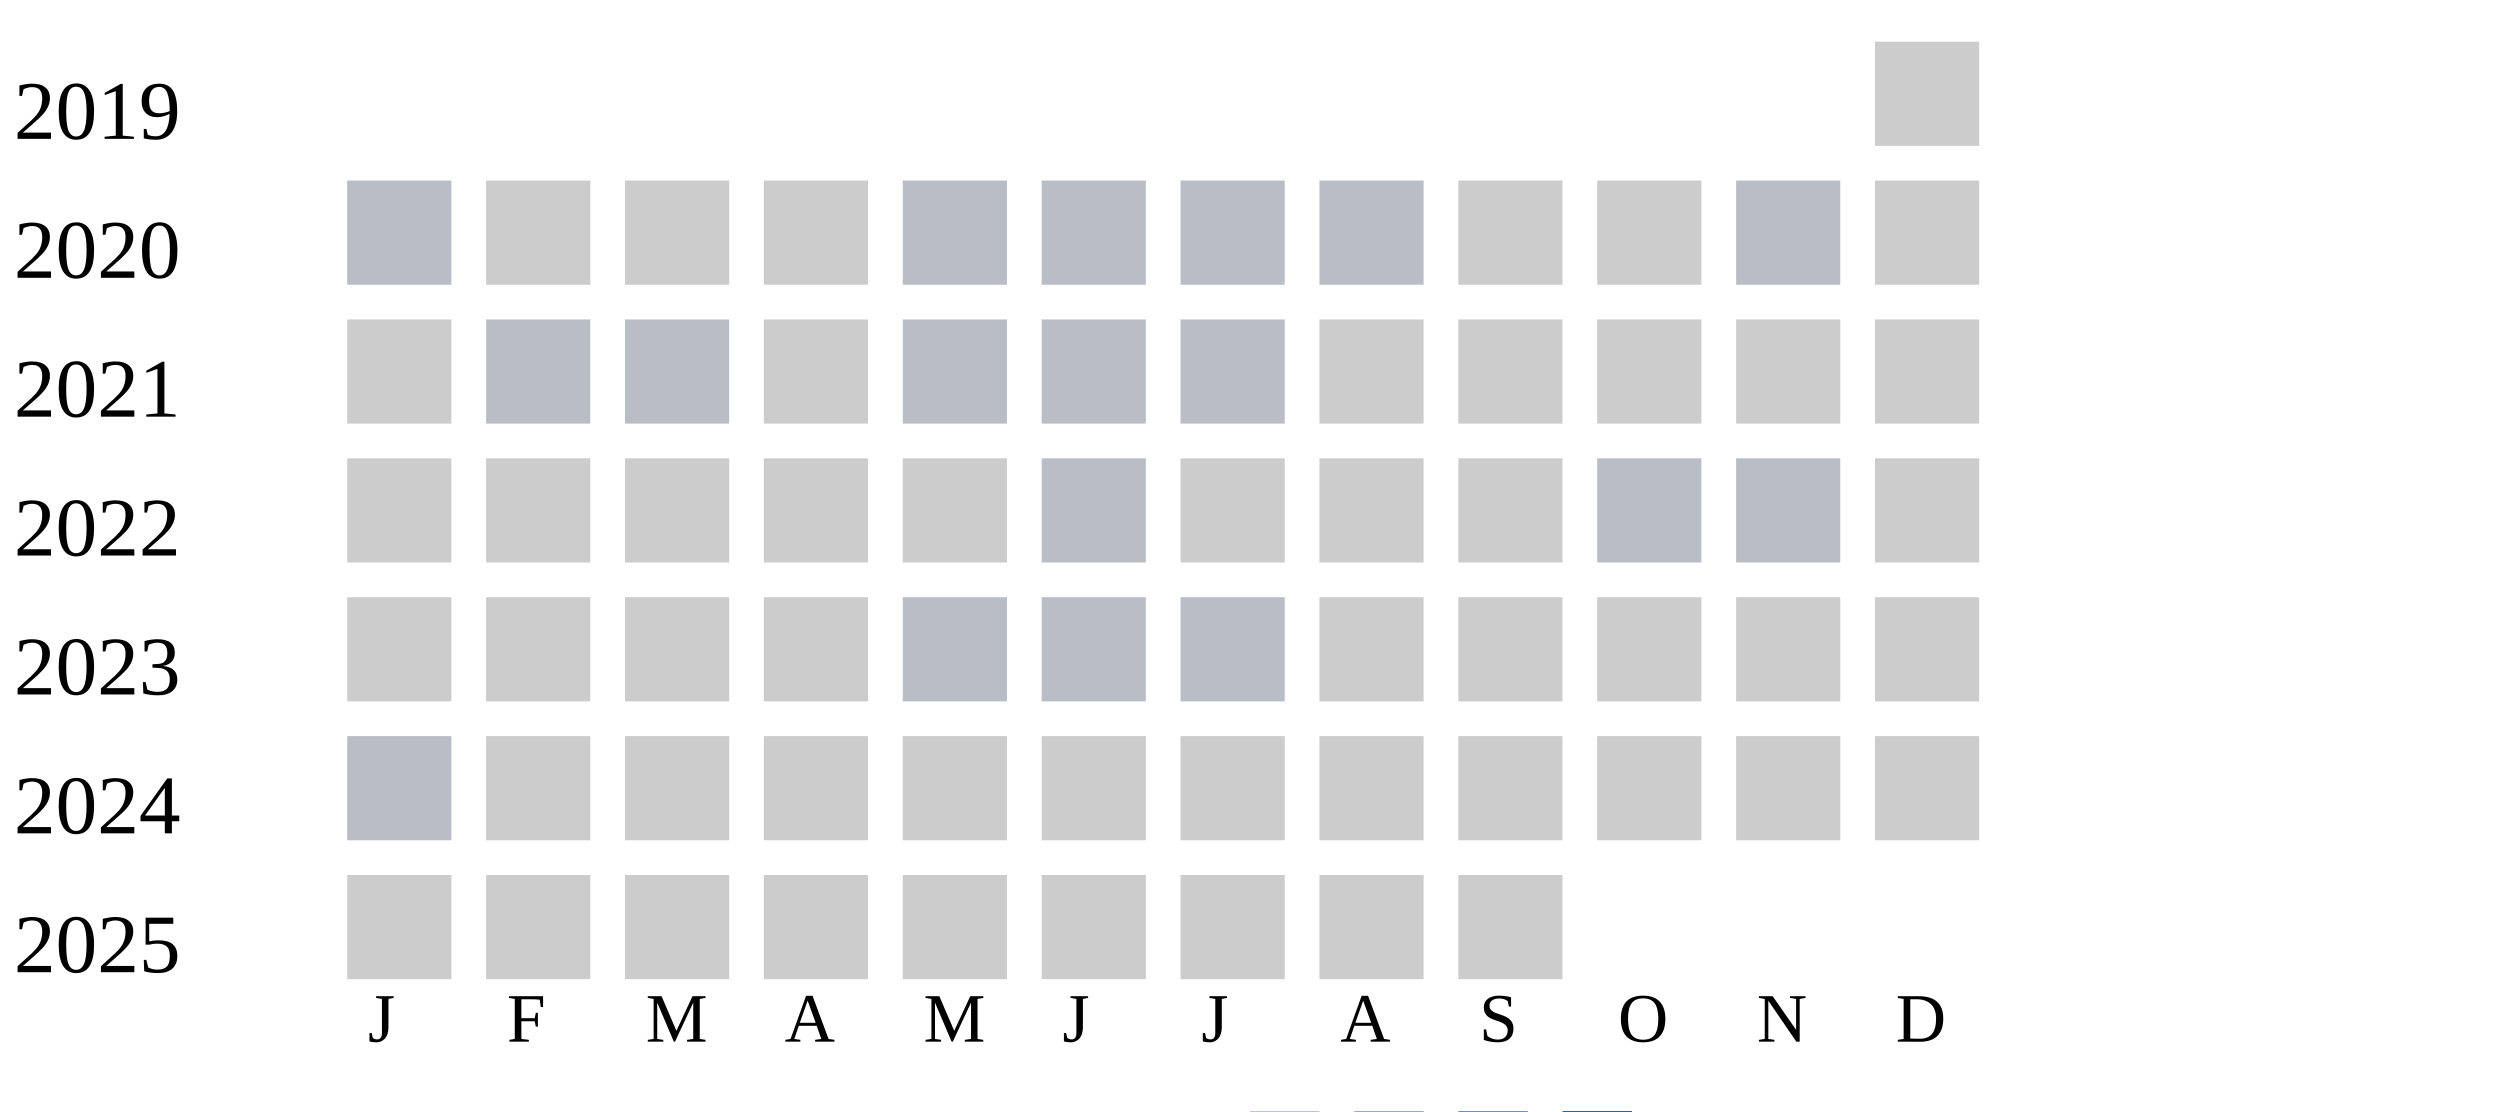
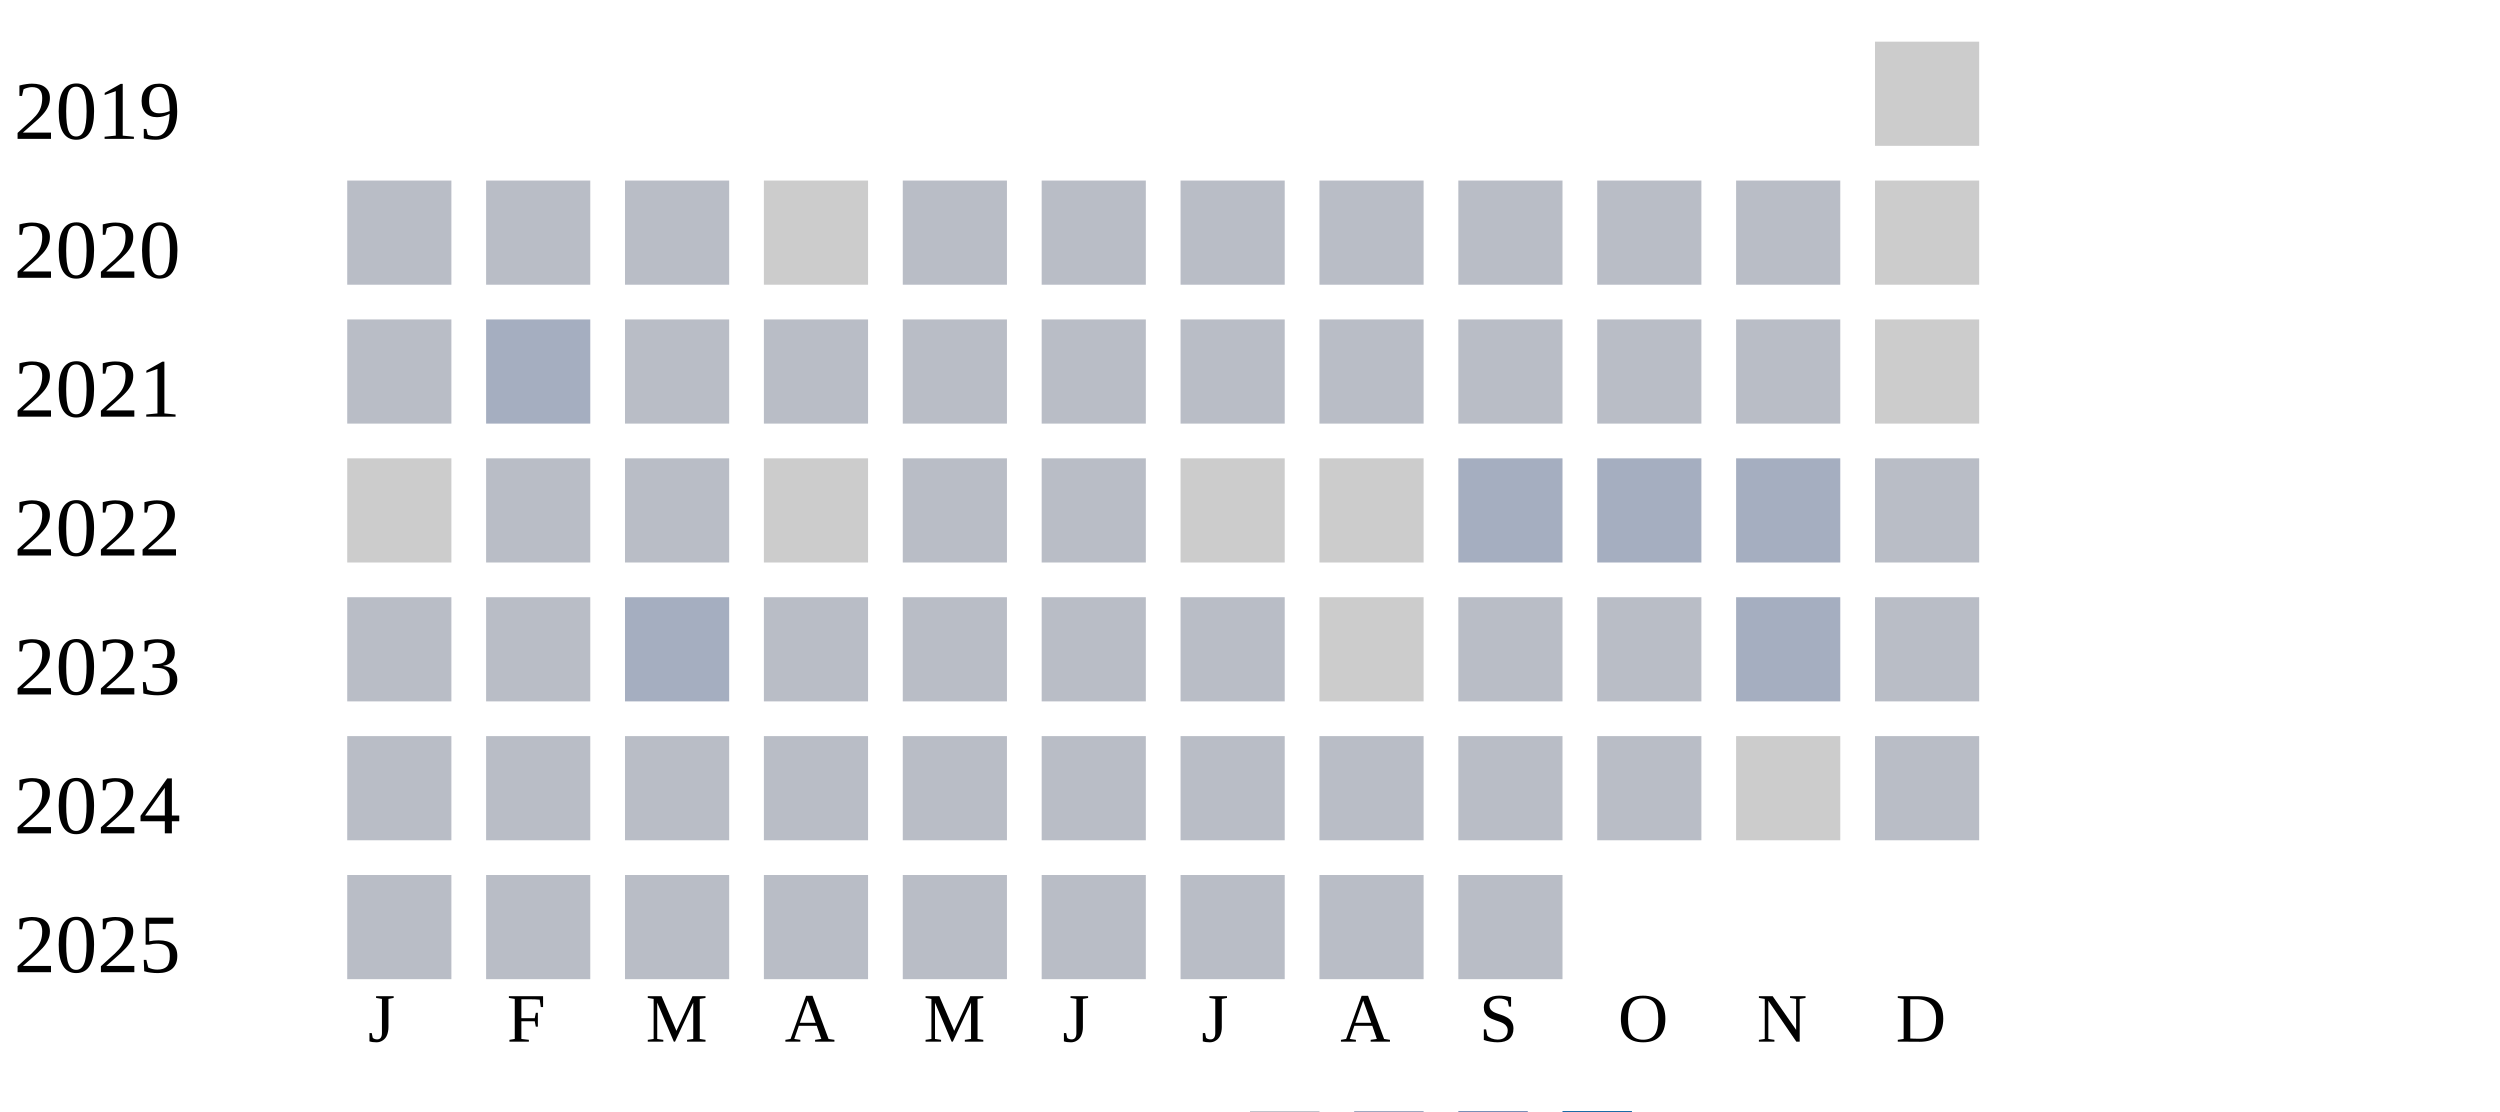
<svg xmlns="http://www.w3.org/2000/svg" width="360" height="160">
  <g transform="translate(0 0)">
    <text x="2" y="20">2019</text>
    <rect x="270" y="6" width="15" height="15" fill="#cccccc" />
  </g>
  <g transform="translate(0 20)">
    <text x="2" y="20">2020</text>
    <rect x="50" y="6" width="15" height="15" fill="#b9bdc6" />
-     <rect x="70" y="6" width="15" height="15" fill="#cccccc" />
-     <rect x="90" y="6" width="15" height="15" fill="#cccccc" />
+     <rect x="70" y="6" width="15" height="15" fill="#b9bdc6" />
+     <rect x="90" y="6" width="15" height="15" fill="#b9bdc6" />
    <rect x="110" y="6" width="15" height="15" fill="#cccccc" />
    <rect x="130" y="6" width="15" height="15" fill="#b9bdc6" />
    <rect x="150" y="6" width="15" height="15" fill="#b9bdc6" />
    <rect x="170" y="6" width="15" height="15" fill="#b9bdc6" />
    <rect x="190" y="6" width="15" height="15" fill="#b9bdc6" />
-     <rect x="210" y="6" width="15" height="15" fill="#cccccc" />
-     <rect x="230" y="6" width="15" height="15" fill="#cccccc" />
+     <rect x="210" y="6" width="15" height="15" fill="#b9bdc6" />
+     <rect x="230" y="6" width="15" height="15" fill="#b9bdc6" />
    <rect x="250" y="6" width="15" height="15" fill="#b9bdc6" />
    <rect x="270" y="6" width="15" height="15" fill="#cccccc" />
  </g>
  <g transform="translate(0 40)">
    <text x="2" y="20">2021</text>
+     <rect x="50" y="6" width="15" height="15" fill="#b9bdc6" />
+     <rect x="70" y="6" width="15" height="15" fill="#a5aec0" />
+     <rect x="90" y="6" width="15" height="15" fill="#b9bdc6" />
+     <rect x="110" y="6" width="15" height="15" fill="#b9bdc6" />
+     <rect x="130" y="6" width="15" height="15" fill="#b9bdc6" />
+     <rect x="150" y="6" width="15" height="15" fill="#b9bdc6" />
+     <rect x="170" y="6" width="15" height="15" fill="#b9bdc6" />
+     <rect x="190" y="6" width="15" height="15" fill="#b9bdc6" />
+     <rect x="210" y="6" width="15" height="15" fill="#b9bdc6" />
+     <rect x="230" y="6" width="15" height="15" fill="#b9bdc6" />
+     <rect x="250" y="6" width="15" height="15" fill="#b9bdc6" />
+     <rect x="270" y="6" width="15" height="15" fill="#cccccc" />
+   </g>
+   <g transform="translate(0 60)">
+     <text x="2" y="20">2022</text>
    <rect x="50" y="6" width="15" height="15" fill="#cccccc" />
    <rect x="70" y="6" width="15" height="15" fill="#b9bdc6" />
    <rect x="90" y="6" width="15" height="15" fill="#b9bdc6" />
    <rect x="110" y="6" width="15" height="15" fill="#cccccc" />
    <rect x="130" y="6" width="15" height="15" fill="#b9bdc6" />
    <rect x="150" y="6" width="15" height="15" fill="#b9bdc6" />
-     <rect x="170" y="6" width="15" height="15" fill="#b9bdc6" />
-     <rect x="190" y="6" width="15" height="15" fill="#cccccc" />
-     <rect x="210" y="6" width="15" height="15" fill="#cccccc" />
-     <rect x="230" y="6" width="15" height="15" fill="#cccccc" />
-     <rect x="250" y="6" width="15" height="15" fill="#cccccc" />
-     <rect x="270" y="6" width="15" height="15" fill="#cccccc" />
-   </g>
-   <g transform="translate(0 60)">
-     <text x="2" y="20">2022</text>
-     <rect x="50" y="6" width="15" height="15" fill="#cccccc" />
-     <rect x="70" y="6" width="15" height="15" fill="#cccccc" />
-     <rect x="90" y="6" width="15" height="15" fill="#cccccc" />
-     <rect x="110" y="6" width="15" height="15" fill="#cccccc" />
-     <rect x="130" y="6" width="15" height="15" fill="#cccccc" />
-     <rect x="150" y="6" width="15" height="15" fill="#b9bdc6" />
    <rect x="170" y="6" width="15" height="15" fill="#cccccc" />
    <rect x="190" y="6" width="15" height="15" fill="#cccccc" />
-     <rect x="210" y="6" width="15" height="15" fill="#cccccc" />
-     <rect x="230" y="6" width="15" height="15" fill="#b9bdc6" />
-     <rect x="250" y="6" width="15" height="15" fill="#b9bdc6" />
-     <rect x="270" y="6" width="15" height="15" fill="#cccccc" />
+     <rect x="210" y="6" width="15" height="15" fill="#a5aec0" />
+     <rect x="230" y="6" width="15" height="15" fill="#a5aec0" />
+     <rect x="250" y="6" width="15" height="15" fill="#a5aec0" />
+     <rect x="270" y="6" width="15" height="15" fill="#b9bdc6" />
  </g>
  <g transform="translate(0 80)">
    <text x="2" y="20">2023</text>
-     <rect x="50" y="6" width="15" height="15" fill="#cccccc" />
-     <rect x="70" y="6" width="15" height="15" fill="#cccccc" />
-     <rect x="90" y="6" width="15" height="15" fill="#cccccc" />
-     <rect x="110" y="6" width="15" height="15" fill="#cccccc" />
+     <rect x="50" y="6" width="15" height="15" fill="#b9bdc6" />
+     <rect x="70" y="6" width="15" height="15" fill="#b9bdc6" />
+     <rect x="90" y="6" width="15" height="15" fill="#a5aec0" />
+     <rect x="110" y="6" width="15" height="15" fill="#b9bdc6" />
    <rect x="130" y="6" width="15" height="15" fill="#b9bdc6" />
    <rect x="150" y="6" width="15" height="15" fill="#b9bdc6" />
    <rect x="170" y="6" width="15" height="15" fill="#b9bdc6" />
    <rect x="190" y="6" width="15" height="15" fill="#cccccc" />
-     <rect x="210" y="6" width="15" height="15" fill="#cccccc" />
-     <rect x="230" y="6" width="15" height="15" fill="#cccccc" />
-     <rect x="250" y="6" width="15" height="15" fill="#cccccc" />
-     <rect x="270" y="6" width="15" height="15" fill="#cccccc" />
+     <rect x="210" y="6" width="15" height="15" fill="#b9bdc6" />
+     <rect x="230" y="6" width="15" height="15" fill="#b9bdc6" />
+     <rect x="250" y="6" width="15" height="15" fill="#a5aec0" />
+     <rect x="270" y="6" width="15" height="15" fill="#b9bdc6" />
  </g>
  <g transform="translate(0 100)">
    <text x="2" y="20">2024</text>
    <rect x="50" y="6" width="15" height="15" fill="#b9bdc6" />
-     <rect x="70" y="6" width="15" height="15" fill="#cccccc" />
-     <rect x="90" y="6" width="15" height="15" fill="#cccccc" />
-     <rect x="110" y="6" width="15" height="15" fill="#cccccc" />
-     <rect x="130" y="6" width="15" height="15" fill="#cccccc" />
-     <rect x="150" y="6" width="15" height="15" fill="#cccccc" />
-     <rect x="170" y="6" width="15" height="15" fill="#cccccc" />
-     <rect x="190" y="6" width="15" height="15" fill="#cccccc" />
-     <rect x="210" y="6" width="15" height="15" fill="#cccccc" />
-     <rect x="230" y="6" width="15" height="15" fill="#cccccc" />
+     <rect x="70" y="6" width="15" height="15" fill="#b9bdc6" />
+     <rect x="90" y="6" width="15" height="15" fill="#b9bdc6" />
+     <rect x="110" y="6" width="15" height="15" fill="#b9bdc6" />
+     <rect x="130" y="6" width="15" height="15" fill="#b9bdc6" />
+     <rect x="150" y="6" width="15" height="15" fill="#b9bdc6" />
+     <rect x="170" y="6" width="15" height="15" fill="#b9bdc6" />
+     <rect x="190" y="6" width="15" height="15" fill="#b9bdc6" />
+     <rect x="210" y="6" width="15" height="15" fill="#b9bdc6" />
+     <rect x="230" y="6" width="15" height="15" fill="#b9bdc6" />
    <rect x="250" y="6" width="15" height="15" fill="#cccccc" />
-     <rect x="270" y="6" width="15" height="15" fill="#cccccc" />
+     <rect x="270" y="6" width="15" height="15" fill="#b9bdc6" />
  </g>
  <g transform="translate(0 120)">
    <text x="2" y="20">2025</text>
-     <rect x="50" y="6" width="15" height="15" fill="#cccccc" />
-     <rect x="70" y="6" width="15" height="15" fill="#cccccc" />
-     <rect x="90" y="6" width="15" height="15" fill="#cccccc" />
-     <rect x="110" y="6" width="15" height="15" fill="#cccccc" />
-     <rect x="130" y="6" width="15" height="15" fill="#cccccc" />
-     <rect x="150" y="6" width="15" height="15" fill="#cccccc" />
-     <rect x="170" y="6" width="15" height="15" fill="#cccccc" />
-     <rect x="190" y="6" width="15" height="15" fill="#cccccc" />
-     <rect x="210" y="6" width="15" height="15" fill="#cccccc" />
+     <rect x="50" y="6" width="15" height="15" fill="#b9bdc6" />
+     <rect x="70" y="6" width="15" height="15" fill="#b9bdc6" />
+     <rect x="90" y="6" width="15" height="15" fill="#b9bdc6" />
+     <rect x="110" y="6" width="15" height="15" fill="#b9bdc6" />
+     <rect x="130" y="6" width="15" height="15" fill="#b9bdc6" />
+     <rect x="150" y="6" width="15" height="15" fill="#b9bdc6" />
+     <rect x="170" y="6" width="15" height="15" fill="#b9bdc6" />
+     <rect x="190" y="6" width="15" height="15" fill="#b9bdc6" />
+     <rect x="210" y="6" width="15" height="15" fill="#b9bdc6" />
  </g>
  <text style="font-size: 10px; text-align: center" x="53" y="150">J</text>
  <text style="font-size: 10px; text-align: center" x="73" y="150">F</text>
  <text style="font-size: 10px; text-align: center" x="93" y="150">M</text>
  <text style="font-size: 10px; text-align: center" x="113" y="150">A</text>
  <text style="font-size: 10px; text-align: center" x="133" y="150">M</text>
  <text style="font-size: 10px; text-align: center" x="153" y="150">J</text>
  <text style="font-size: 10px; text-align: center" x="173" y="150">J</text>
  <text style="font-size: 10px; text-align: center" x="193" y="150">A</text>
  <text style="font-size: 10px; text-align: center" x="213" y="150">S</text>
  <text style="font-size: 10px; text-align: center" x="233" y="150">O</text>
  <text style="font-size: 10px; text-align: center" x="253" y="150">N</text>
  <text style="font-size: 10px; text-align: center" x="273" y="150">D</text>
  <text style="font-size: 10px;" x="155" y="169">Less</text>
  <rect fill="#b9bdc6" width="10" height="10" x="180" y="160" />
  <rect fill="#919fba" width="10" height="10" x="195" y="160" />
  <rect fill="#6882ae" width="10" height="10" x="210" y="160" />
  <rect fill="#005a9c" width="10" height="10" x="225" y="160" />
  <text x="240" y="169" style="font-size: 10px;">More</text>
</svg>
